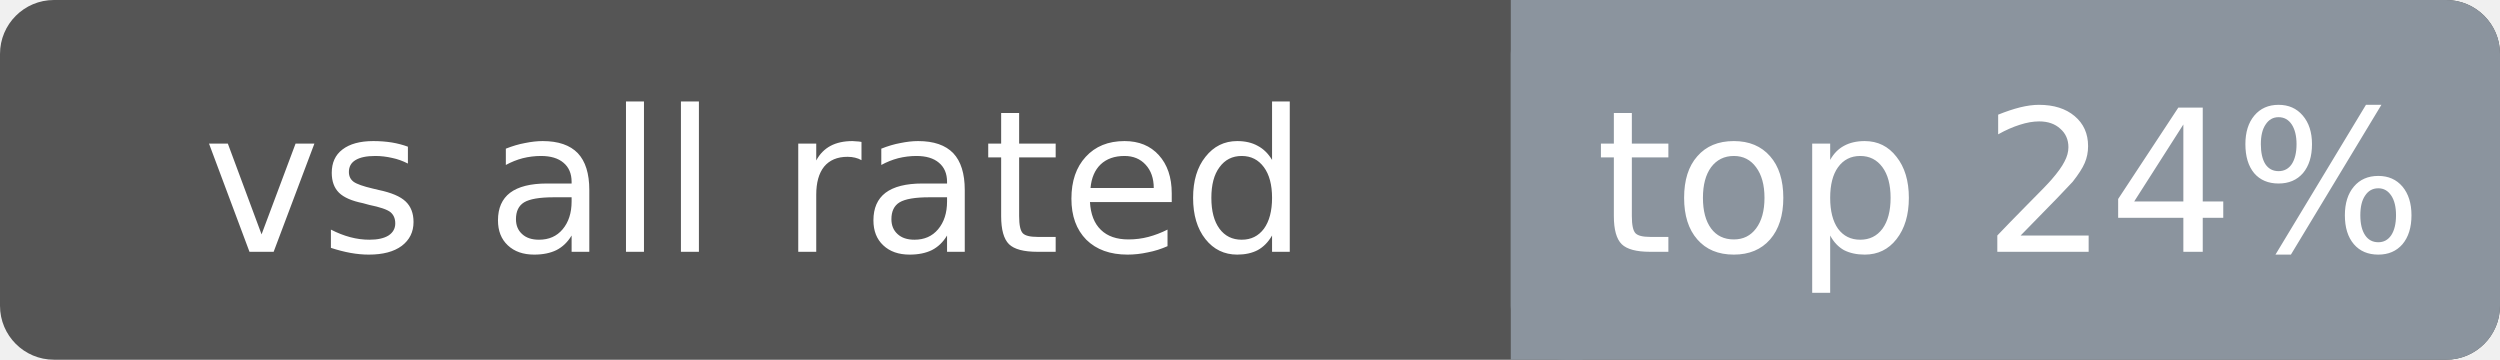
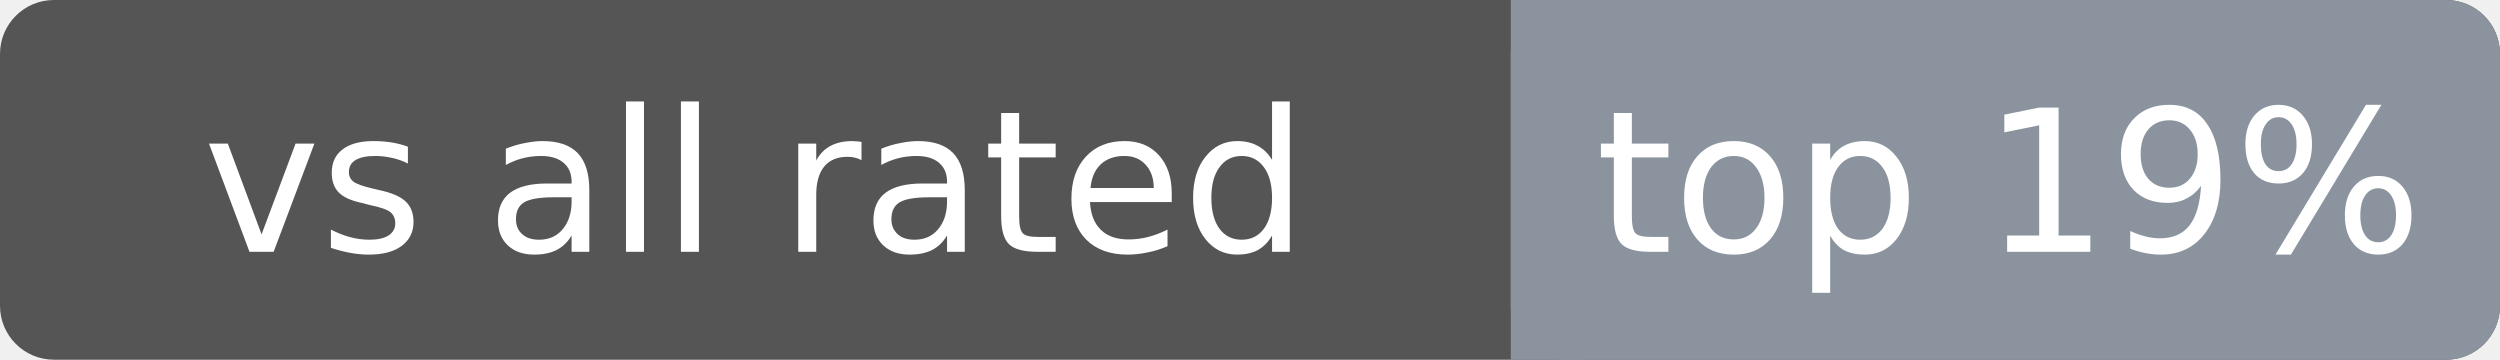
<svg xmlns="http://www.w3.org/2000/svg" width="139" height="20" font-family="Verdana,DejaVu Sans,sans-serif" font-size="11">
  <rect rx="3" width="139" height="20" fill="#555" />
  <rect rx="3" x="84" width="55" height="20" fill="#8b949e" />
  <rect x="84" width="4" height="20" fill="#8b949e" />
  <text x="42.0" y="14" fill="#fff" text-anchor="middle">vs all rated</text>
-   <text x="111.7" y="14" fill="#fff" text-anchor="middle">top 24%</text>
+   <text x="111.7" y="14" fill="#fff" text-anchor="middle">top 19%</text>
</svg>
